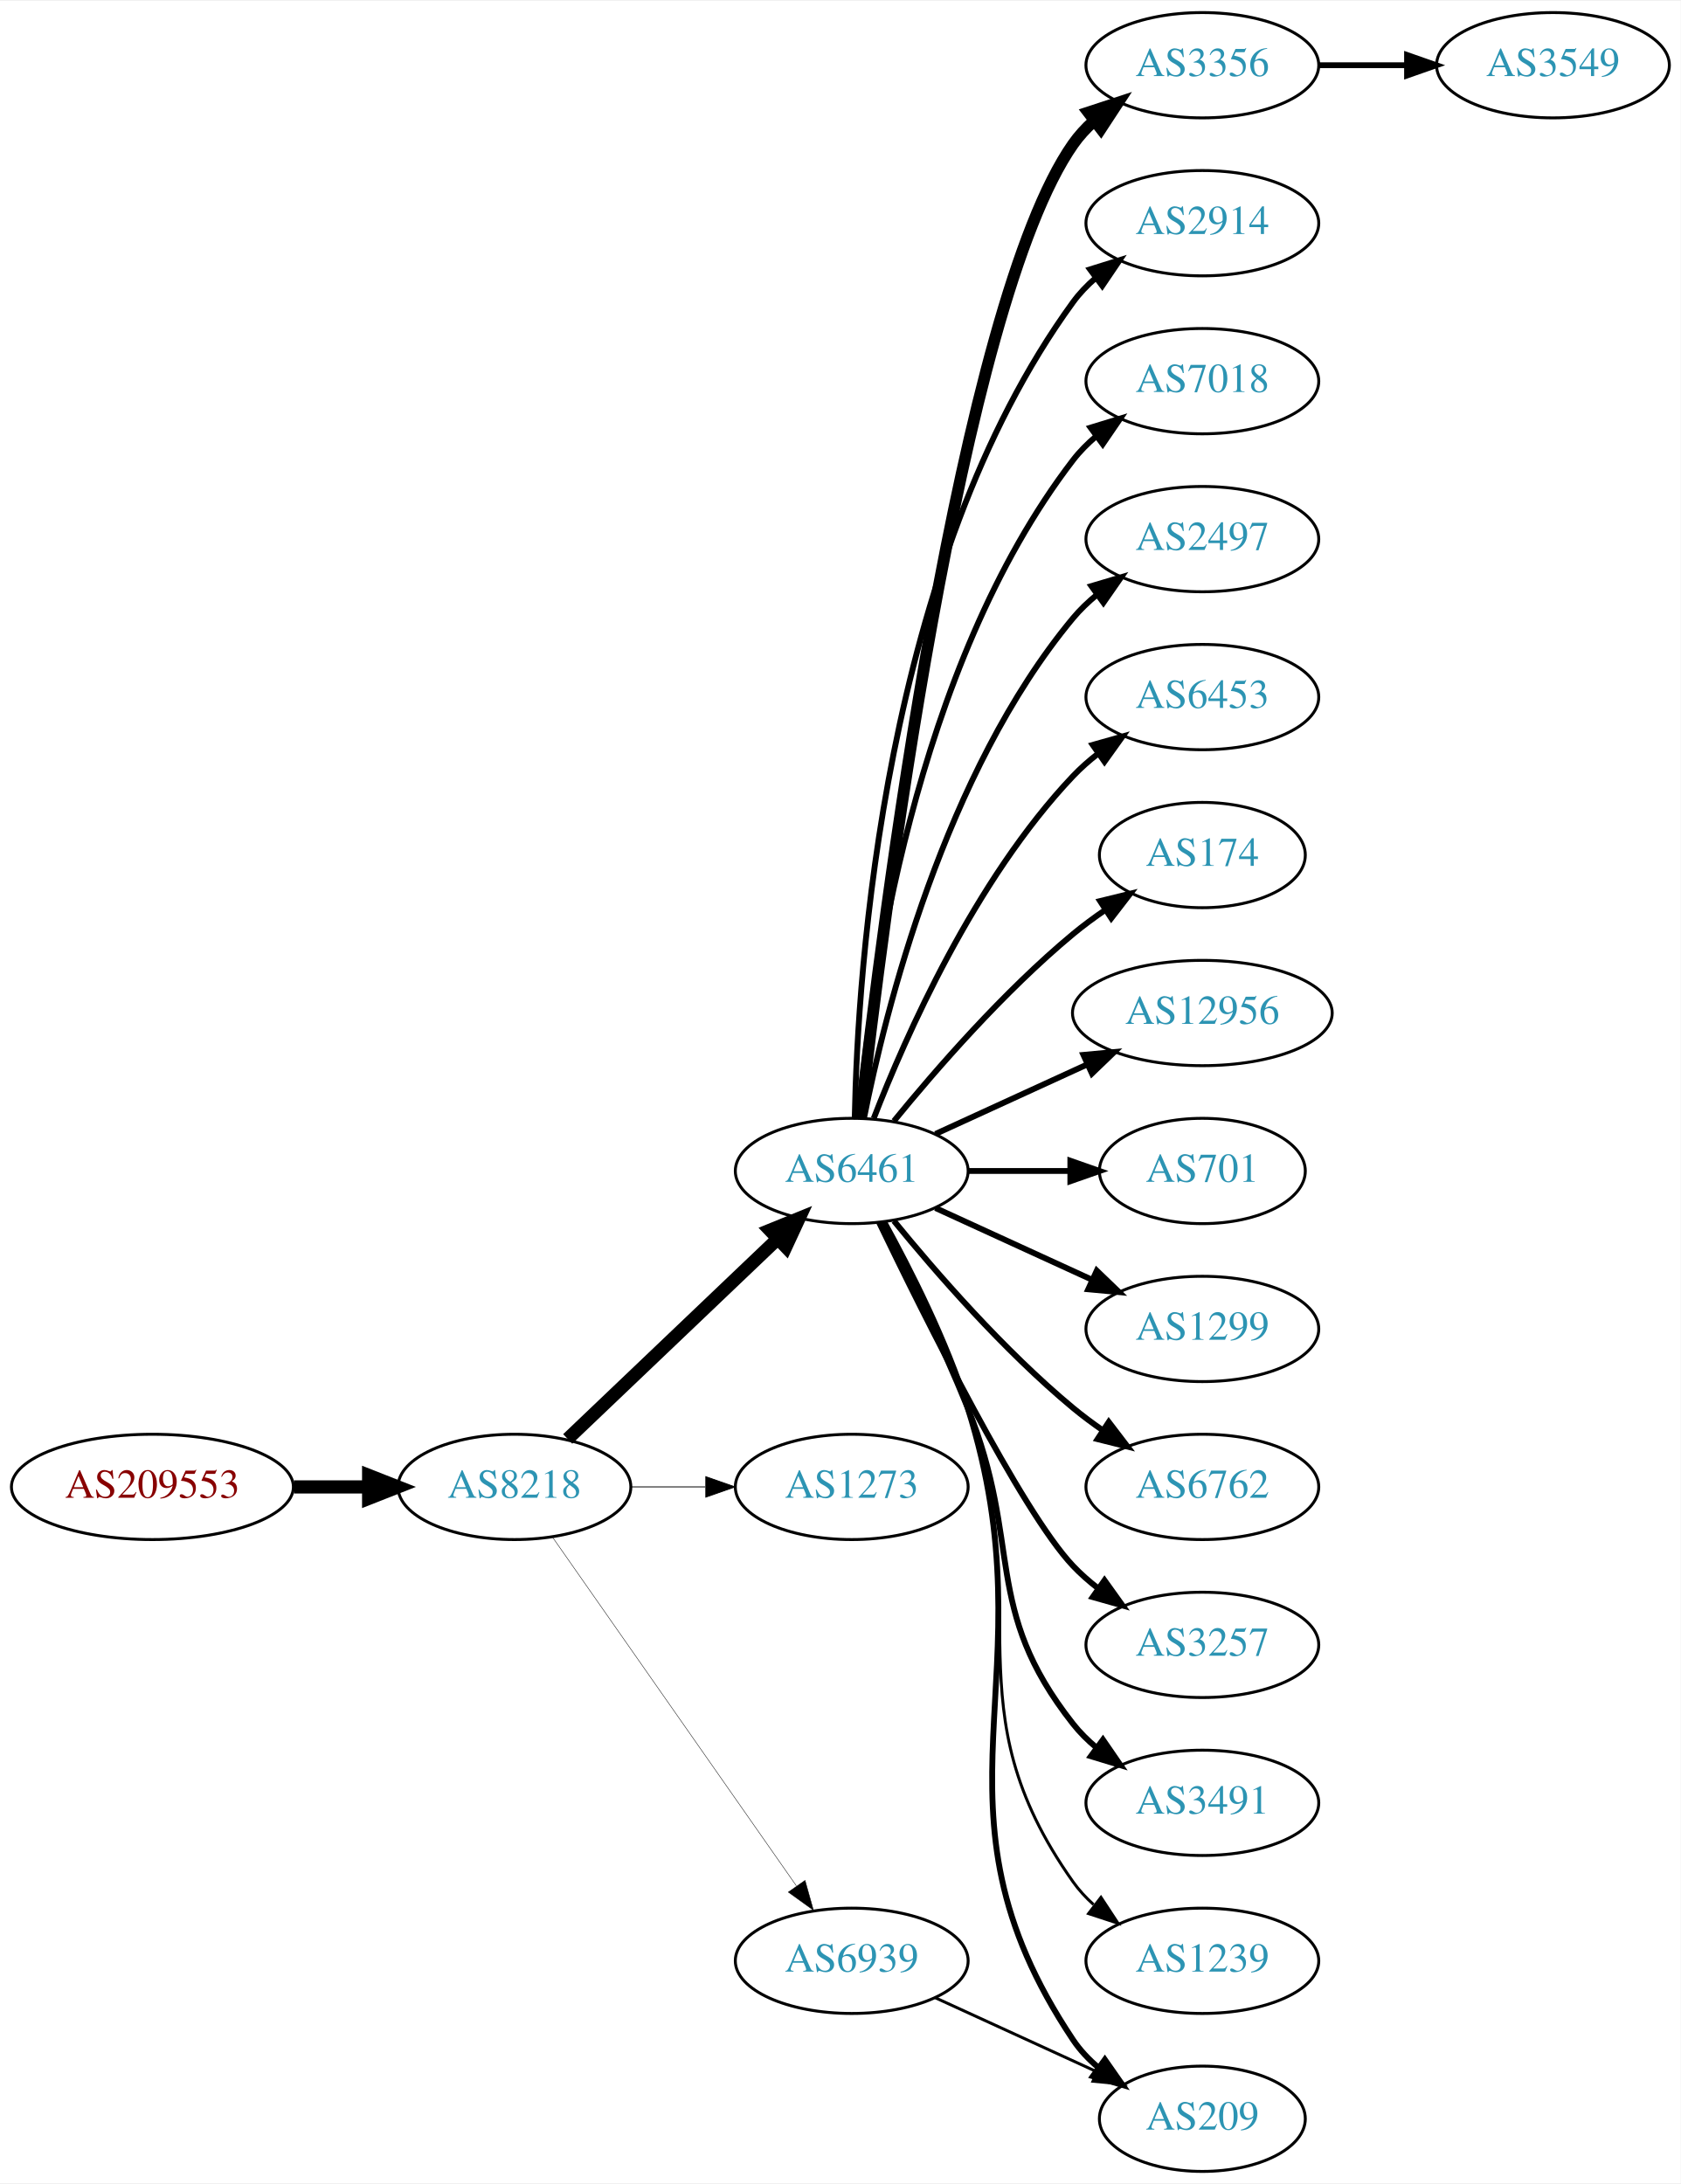
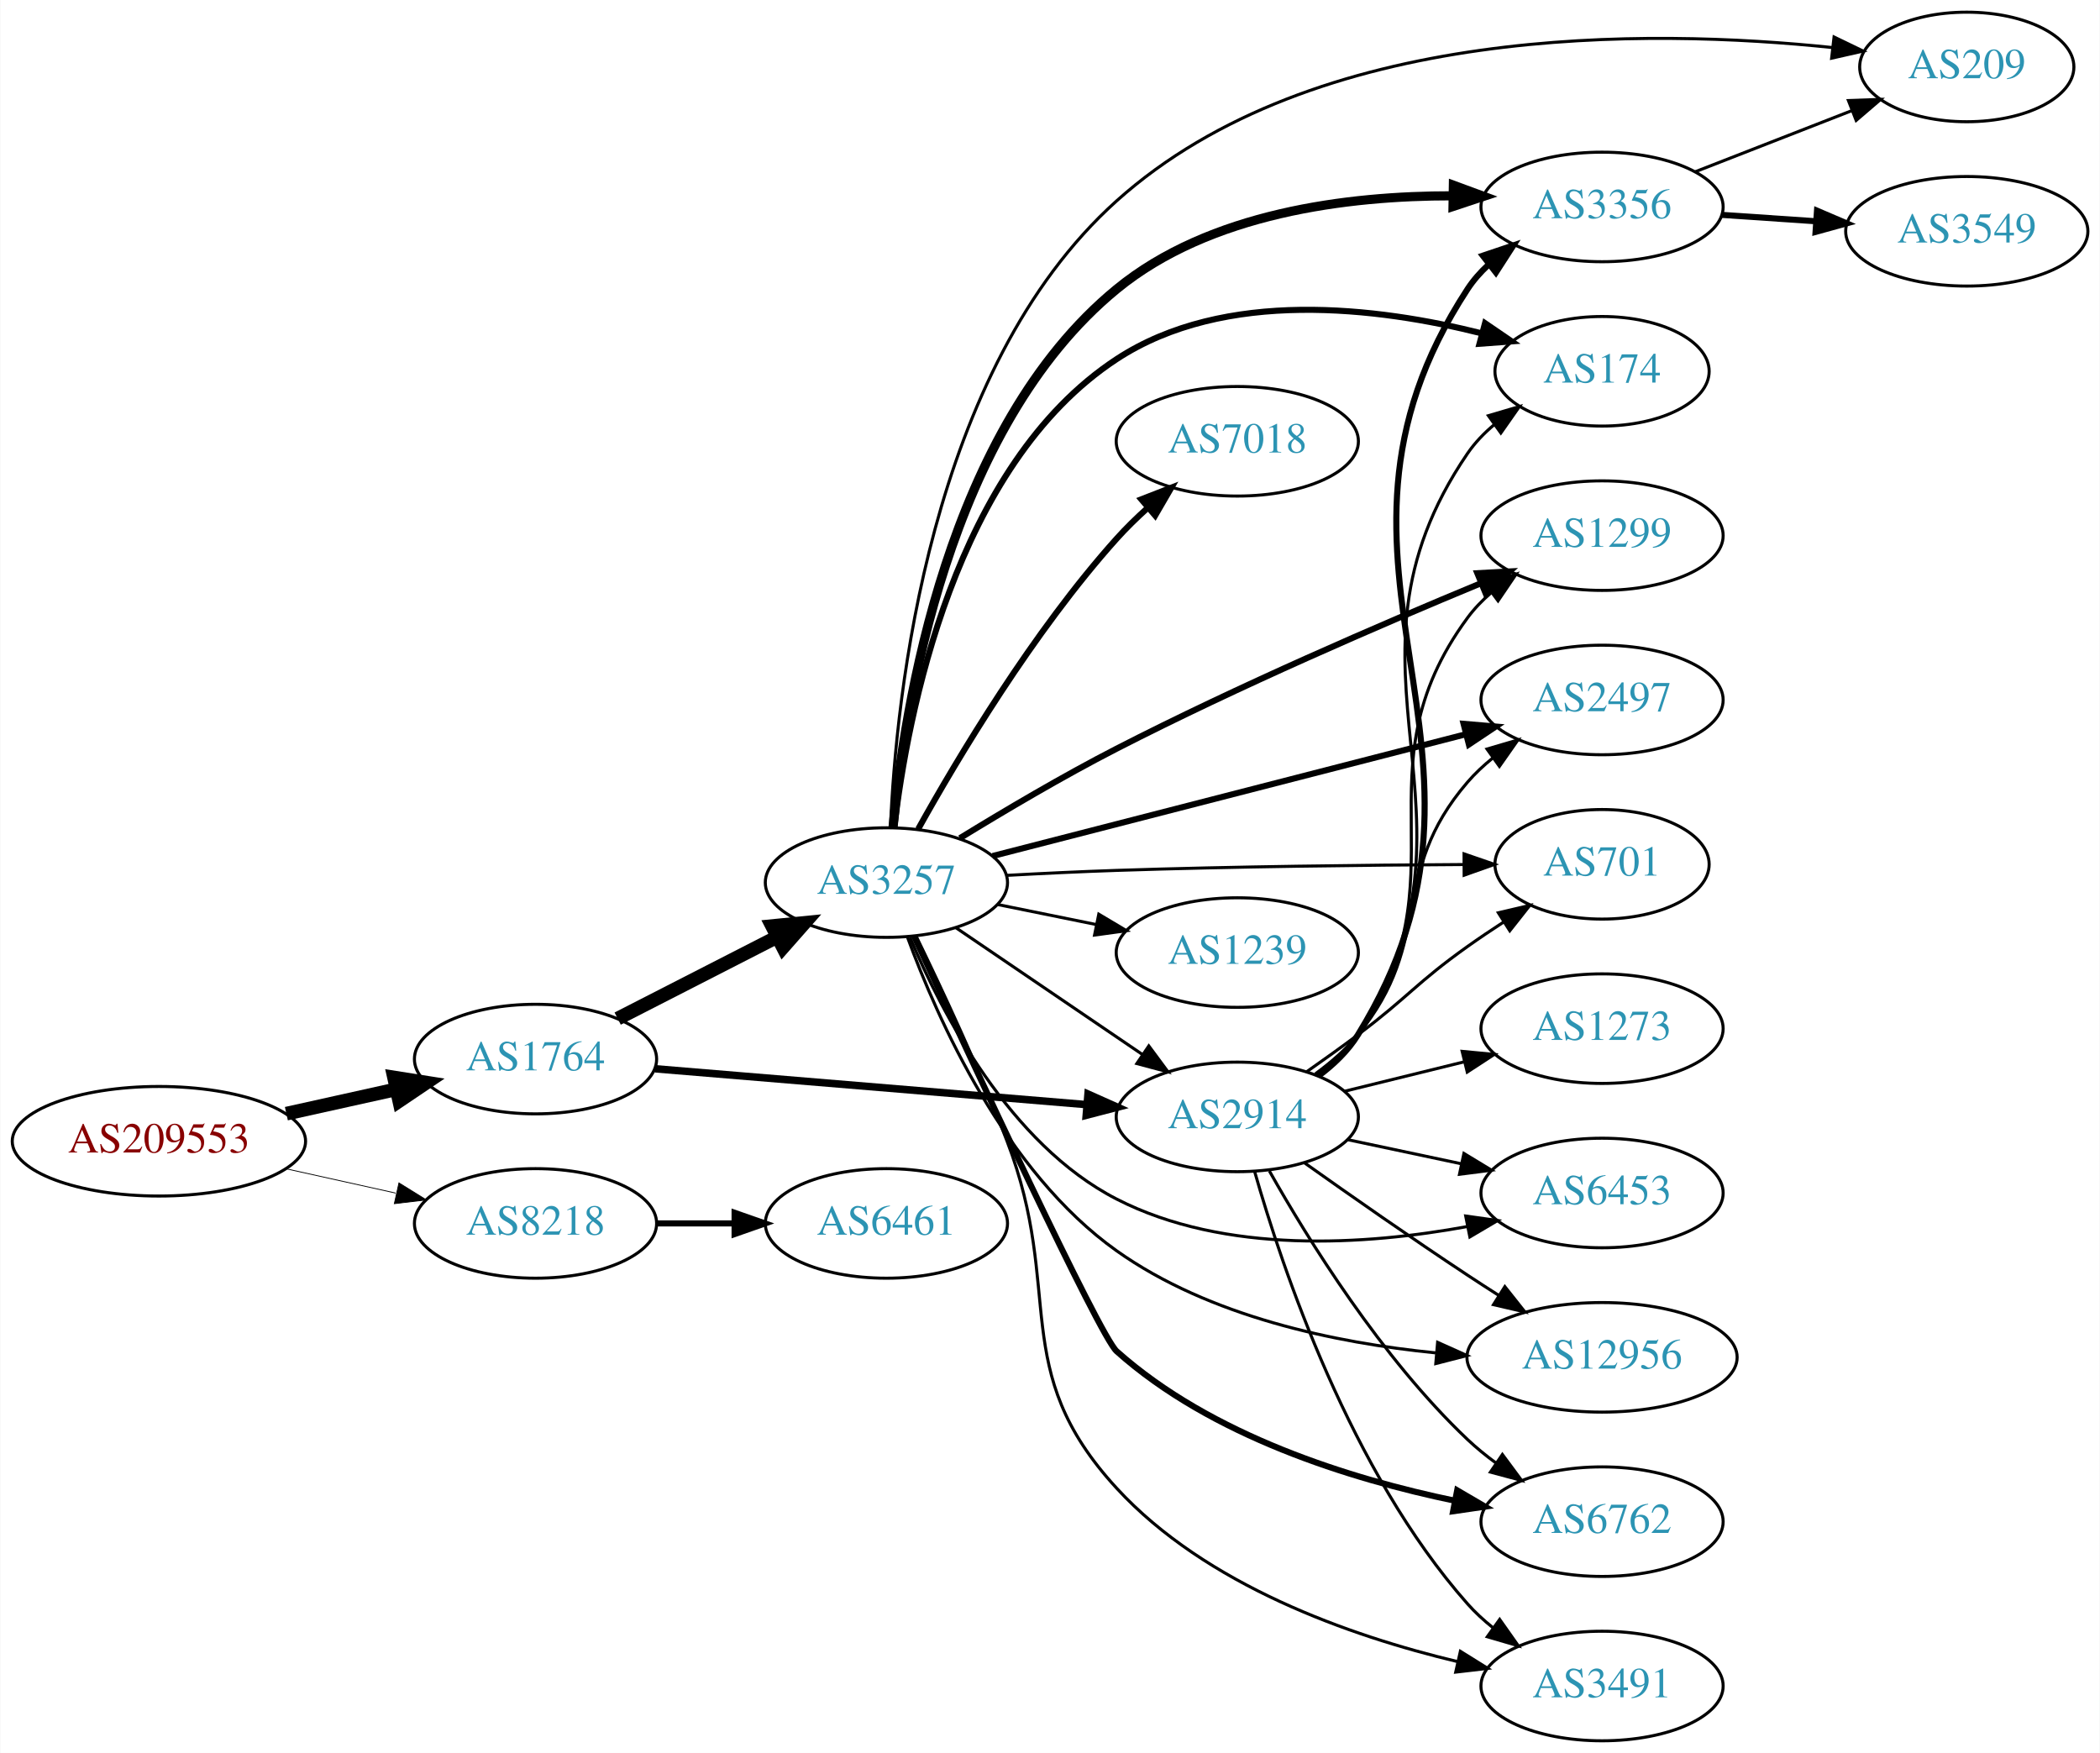
- <svg xmlns="http://www.w3.org/2000/svg" xmlns:xlink="http://www.w3.org/1999/xlink" width="574pt" height="746pt" viewBox="0.00 0.00 574.46 746.00">
-   <g id="graph0" class="graph" transform="scale(1 1) rotate(0) translate(4 742)">
-     <polygon fill="white" stroke="none" points="-4,4 -4,-742 570.463,-742 570.463,4 -4,4" />
+ <svg xmlns="http://www.w3.org/2000/svg" xmlns:xlink="http://www.w3.org/1999/xlink" width="690pt" height="576pt" viewBox="0.00 0.00 689.76 576.00">
+   <g id="graph0" class="graph" transform="scale(1 1) rotate(0) translate(4 572)">
+     <polygon fill="white" stroke="none" points="-4,4 -4,-572 685.755,-572 685.755,4 -4,4" />
    <g id="node1" class="node">
      <g id="a_node1">
        <a xlink:href="/asn/209553" xlink:title="AS209553 ~ JAGGAER Austria GmbH [AT]">
-           <ellipse fill="#ffffff" stroke="black" cx="48.096" cy="-234" rx="48.192" ry="18" />
-           <text text-anchor="middle" x="48.096" y="-230.3" font-family="Times,serif" font-size="14.00" fill="#880000">AS209553</text>
+           <ellipse fill="#ffffff" stroke="black" cx="48.096" cy="-197" rx="48.192" ry="18" />
+           <text text-anchor="middle" x="48.096" y="-193.3" font-family="Times,serif" font-size="14.00" fill="#880000">AS209553</text>
        </a>
      </g>
    </g>
    <g id="node2" class="node">
      <g id="a_node2">
-         <a xlink:href="/asn/8218" xlink:title="AS8218 ~ legacy Neotelecoms [FR]">
-           <ellipse fill="#ffffff" stroke="black" cx="171.838" cy="-234" rx="39.794" ry="18" />
-           <text text-anchor="middle" x="171.838" y="-230.3" font-family="Times,serif" font-size="14.00" fill="#2c94b3">AS8218</text>
+         <a xlink:href="/asn/1764" xlink:title="AS1764 ~ NEXTLAYER-AS [AT]">
+           <ellipse fill="#ffffff" stroke="black" cx="171.838" cy="-224" rx="39.794" ry="18" />
+           <text text-anchor="middle" x="171.838" y="-220.3" font-family="Times,serif" font-size="14.00" fill="#2c94b3">AS1764</text>
        </a>
      </g>
    </g>
    <g id="edge1" class="edge">
-       <path fill="none" stroke="black" stroke-width="4.5" d="M96.513,-234C104.867,-234 113.577,-234 121.969,-234" />
-       <polygon fill="black" stroke="black" stroke-width="4.5" points="122.004,-237.938 132.004,-234 122.004,-230.063 122.004,-237.938" />
+       <path fill="none" stroke="black" stroke-width="4.5" d="M89.973,-206.066C101.513,-208.625 114.132,-211.424 125.896,-214.033" />
+       <polygon fill="black" stroke="black" stroke-width="4.5" points="125.351,-217.945 135.967,-216.266 127.057,-210.257 125.351,-217.945" />
    </g>
    <g id="node3" class="node">
      <g id="a_node3">
-         <a xlink:href="/asn/6461" xlink:title="AS6461 ~ ZAYO-6461 [US]">
-           <ellipse fill="#ffffff" stroke="black" cx="287.131" cy="-342" rx="39.794" ry="18" />
-           <text text-anchor="middle" x="287.131" y="-338.3" font-family="Times,serif" font-size="14.00" fill="#2c94b3">AS6461</text>
+         <a xlink:href="/asn/8218" xlink:title="AS8218 ~ legacy Neotelecoms [FR]">
+           <ellipse fill="#ffffff" stroke="black" cx="171.838" cy="-170" rx="39.794" ry="18" />
+           <text text-anchor="middle" x="171.838" y="-166.3" font-family="Times,serif" font-size="14.00" fill="#2c94b3">AS8218</text>
        </a>
      </g>
    </g>
    <g id="edge2" class="edge">
-       <path fill="none" stroke="black" stroke-width="4.5" d="M190.045,-250.403C209.12,-268.587 240.04,-298.063 261.638,-318.651" />
-       <polygon fill="black" stroke="black" stroke-width="4.5" points="259.178,-321.747 269.133,-325.797 264.612,-316.047 259.178,-321.747" />
+       <path fill="none" stroke="black" stroke-width="0.265" d="M89.973,-187.934C101.513,-185.375 114.132,-182.576 125.896,-179.967" />
+       <polygon fill="black" stroke="black" stroke-width="0.265" points="126.962,-183.316 135.967,-177.734 125.446,-176.482 126.962,-183.316" />
    </g>
    <g id="node4" class="node">
      <g id="a_node4">
-         <a xlink:href="/asn/1273" xlink:title="AS1273 ~ Vodafone Group PLC [EU]">
-           <ellipse fill="#ffffff" stroke="black" cx="287.131" cy="-234" rx="39.794" ry="18" />
-           <text text-anchor="middle" x="287.131" y="-230.3" font-family="Times,serif" font-size="14.00" fill="#2c94b3">AS1273</text>
+         <a xlink:href="/asn/3257" xlink:title="AS3257 ~ GTT [DE]">
+           <ellipse fill="#ffffff" stroke="black" cx="287.131" cy="-282" rx="39.794" ry="18" />
+           <text text-anchor="middle" x="287.131" y="-278.3" font-family="Times,serif" font-size="14.00" fill="#2c94b3">AS3257</text>
        </a>
      </g>
    </g>
    <g id="edge3" class="edge">
-       <path fill="none" stroke="black" stroke-width="0.29" d="M211.51,-234C219.713,-234 228.477,-234 237.009,-234" />
-       <polygon fill="black" stroke="black" stroke-width="0.29" points="237.248,-237.5 247.248,-234 237.248,-230.5 237.248,-237.5" />
+       <path fill="none" stroke="black" stroke-width="4.5" d="M198.83,-237.306C214.374,-245.264 234.324,-255.478 251.229,-264.132" />
+       <polygon fill="black" stroke="black" stroke-width="4.5" points="249.564,-267.703 260.26,-268.756 253.153,-260.694 249.564,-267.703" />
    </g>
    <g id="node5" class="node">
      <g id="a_node5">
-         <a xlink:href="/asn/6939" xlink:title="AS6939 ~ Hurricane Electric LLC [US]">
-           <ellipse fill="#ffffff" stroke="black" cx="287.131" cy="-72" rx="39.794" ry="18" />
-           <text text-anchor="middle" x="287.131" y="-68.3" font-family="Times,serif" font-size="14.00" fill="#2c94b3">AS6939</text>
+         <a xlink:href="/asn/2914" xlink:title="AS2914 ~ NTT America, Inc. [US]">
+           <ellipse fill="#ffffff" stroke="black" cx="402.424" cy="-205" rx="39.794" ry="18" />
+           <text text-anchor="middle" x="402.424" y="-201.3" font-family="Times,serif" font-size="14.00" fill="#2c94b3">AS2914</text>
        </a>
      </g>
    </g>
    <g id="edge4" class="edge">
-       <path fill="none" stroke="black" stroke-width="0.145" d="M184.748,-216.969C204.67,-188.483 244.859,-131.015 268.209,-97.626" />
-       <polygon fill="black" stroke="black" stroke-width="0.145" points="271.176,-99.491 274.039,-89.29 265.44,-95.479 271.176,-99.491" />
+       <path fill="none" stroke="black" stroke-width="2.455" d="M211.098,-220.82C250.08,-217.58 310.657,-212.545 352.968,-209.028" />
+       <polygon fill="black" stroke="black" stroke-width="2.455" points="353.363,-212.507 363.039,-208.191 352.783,-205.531 353.363,-212.507" />
+     </g>
+     <g id="node19" class="node">
+       <g id="a_node19">
+         <a xlink:href="/asn/6461" xlink:title="AS6461 ~ ZAYO-6461 [US]">
+           <ellipse fill="#ffffff" stroke="black" cx="287.131" cy="-170" rx="39.794" ry="18" />
+           <text text-anchor="middle" x="287.131" y="-166.3" font-family="Times,serif" font-size="14.00" fill="#2c94b3">AS6461</text>
+         </a>
+       </g>
+     </g>
+     <g id="edge20" class="edge">
+       <path fill="none" stroke="black" stroke-width="2" d="M211.51,-170C219.713,-170 228.477,-170 237.009,-170" />
+       <polygon fill="black" stroke="black" stroke-width="2" points="237.248,-173.5 247.248,-170 237.248,-166.5 237.248,-173.5" />
+     </g>
+     <g id="edge8" class="edge">
+       <path fill="none" stroke="black" d="M309.975,-267.154C327.372,-255.33 351.92,-238.646 371.202,-225.54" />
+       <polygon fill="black" stroke="black" points="373.344,-228.317 379.647,-219.801 369.409,-222.527 373.344,-228.317" />
    </g>
    <g id="node6" class="node">
      <g id="a_node6">
-         <a xlink:href="/asn/3356" xlink:title="AS3356 ~ Level 3 Parent, LLC [US]">
-           <ellipse fill="#ffffff" stroke="black" cx="406.973" cy="-720" rx="39.794" ry="18" />
-           <text text-anchor="middle" x="406.973" y="-716.3" font-family="Times,serif" font-size="14.00" fill="#2c94b3">AS3356</text>
+         <a xlink:href="/asn/7018" xlink:title="AS7018 ~ AT&amp;T Services, Inc. [US]">
+           <ellipse fill="#ffffff" stroke="black" cx="402.424" cy="-427" rx="39.794" ry="18" />
+           <text text-anchor="middle" x="402.424" y="-423.3" font-family="Times,serif" font-size="14.00" fill="#2c94b3">AS7018</text>
        </a>
      </g>
    </g>
    <g id="edge5" class="edge">
-       <path fill="none" stroke="black" stroke-width="4" d="M290.101,-360.101C297.329,-423.928 324.007,-637.628 362.777,-693 364.756,-695.825 367.134,-698.416 369.744,-700.779" />
-       <polygon fill="black" stroke="black" stroke-width="4" points="368.037,-703.881 378.102,-707.188 372.296,-698.326 368.037,-703.881" />
+       <path fill="none" stroke="black" stroke-width="2" d="M297.566,-299.583C310.502,-322.818 335.293,-364.38 362.777,-395 365.872,-398.448 369.349,-401.844 372.916,-405.062" />
+       <polygon fill="black" stroke="black" stroke-width="2" points="370.881,-407.927 380.755,-411.771 375.433,-402.609 370.881,-407.927" />
    </g>
    <g id="node7" class="node">
      <g id="a_node7">
-         <a xlink:href="/asn/2914" xlink:title="AS2914 ~ NTT America, Inc. [US]">
-           <ellipse fill="#ffffff" stroke="black" cx="406.973" cy="-666" rx="39.794" ry="18" />
-           <text text-anchor="middle" x="406.973" y="-662.3" font-family="Times,serif" font-size="14.00" fill="#2c94b3">AS2914</text>
+         <a xlink:href="/asn/3356" xlink:title="AS3356 ~ Level 3 Parent, LLC [US]">
+           <ellipse fill="#ffffff" stroke="black" cx="522.266" cy="-504" rx="39.794" ry="18" />
+           <text text-anchor="middle" x="522.266" y="-500.3" font-family="Times,serif" font-size="14.00" fill="#2c94b3">AS3356</text>
        </a>
      </g>
    </g>
    <g id="edge6" class="edge">
-       <path fill="none" stroke="black" stroke-width="2" d="M288.163,-360.337C289.136,-410.079 297.855,-549.806 362.777,-639 364.989,-642.039 367.657,-644.813 370.569,-647.326" />
-       <polygon fill="black" stroke="black" stroke-width="2" points="368.587,-650.214 378.7,-653.373 372.764,-644.597 368.587,-650.214" />
+       <path fill="none" stroke="black" stroke-width="3" d="M289.317,-300.187C292.906,-339.26 307.143,-431.366 362.777,-477 393.385,-502.106 438.724,-507.681 473.077,-507.66" />
+       <polygon fill="black" stroke="black" stroke-width="3" points="473.417,-511.155 483.357,-507.489 473.3,-504.156 473.417,-511.155" />
    </g>
    <g id="node8" class="node">
      <g id="a_node8">
-         <a xlink:href="/asn/7018" xlink:title="AS7018 ~ AT&amp;T Services, Inc. [US]">
-           <ellipse fill="#ffffff" stroke="black" cx="406.973" cy="-612" rx="39.794" ry="18" />
-           <text text-anchor="middle" x="406.973" y="-608.3" font-family="Times,serif" font-size="14.00" fill="#2c94b3">AS7018</text>
+         <a xlink:href="/asn/174" xlink:title="AS174 ~ Cogent Communications [US]">
+           <ellipse fill="#ffffff" stroke="black" cx="522.266" cy="-450" rx="35.194" ry="18" />
+           <text text-anchor="middle" x="522.266" y="-446.3" font-family="Times,serif" font-size="14.00" fill="#2c94b3">AS174</text>
        </a>
      </g>
    </g>
    <g id="edge7" class="edge">
-       <path fill="none" stroke="black" stroke-width="2" d="M289.415,-360.117C293.313,-403.332 308.33,-514.131 362.777,-585 365.067,-587.981 367.787,-590.716 370.732,-593.205" />
-       <polygon fill="black" stroke="black" stroke-width="2" points="368.778,-596.113 378.908,-599.218 372.926,-590.473 368.778,-596.113" />
+       <path fill="none" stroke="black" stroke-width="2" d="M289.719,-300.148C294.016,-336.77 309.433,-418.999 362.777,-454 398.28,-477.294 448.549,-471.06 482.895,-462.428" />
+       <polygon fill="black" stroke="black" stroke-width="2" points="483.822,-465.803 492.571,-459.827 482.005,-459.043 483.822,-465.803" />
    </g>
    <g id="node9" class="node">
      <g id="a_node9">
-         <a xlink:href="/asn/2497" xlink:title="AS2497 ~ Internet Initiative Japan Inc. [JP]">
-           <ellipse fill="#ffffff" stroke="black" cx="406.973" cy="-558" rx="39.794" ry="18" />
-           <text text-anchor="middle" x="406.973" y="-554.3" font-family="Times,serif" font-size="14.00" fill="#2c94b3">AS2497</text>
-         </a>
-       </g>
-     </g>
-     <g id="edge8" class="edge">
-       <path fill="none" stroke="black" stroke-width="2" d="M291.33,-360.073C298.493,-396.141 318.767,-478.125 362.777,-531 365.182,-533.889 367.979,-536.563 370.971,-539.013" />
-       <polygon fill="black" stroke="black" stroke-width="2" points="369.059,-541.95 379.214,-544.973 373.161,-536.277 369.059,-541.95" />
+         <a xlink:href="/asn/1299" xlink:title="AS1299 ~ Telia Carrier [EU]">
+           <ellipse fill="#ffffff" stroke="black" cx="522.266" cy="-396" rx="39.794" ry="18" />
+           <text text-anchor="middle" x="522.266" y="-392.3" font-family="Times,serif" font-size="14.00" fill="#2c94b3">AS1299</text>
+         </a>
+       </g>
+     </g>
+     <g id="edge9" class="edge">
+       <path fill="none" stroke="black" stroke-width="2" d="M311.271,-296.586C325.818,-305.517 345.112,-316.932 362.777,-326 402.67,-346.479 449.847,-366.845 482.296,-380.284" />
+       <polygon fill="black" stroke="black" stroke-width="2" points="481.29,-383.655 491.869,-384.225 483.955,-377.182 481.29,-383.655" />
    </g>
    <g id="node10" class="node">
      <g id="a_node10">
-         <a xlink:href="/asn/6453" xlink:title="AS6453 ~ TATA COMMUNICATIONS (AMERICA) INC [US]">
-           <ellipse fill="#ffffff" stroke="black" cx="406.973" cy="-504" rx="39.794" ry="18" />
-           <text text-anchor="middle" x="406.973" y="-500.3" font-family="Times,serif" font-size="14.00" fill="#2c94b3">AS6453</text>
-         </a>
-       </g>
-     </g>
-     <g id="edge9" class="edge">
-       <path fill="none" stroke="black" stroke-width="2" d="M294.654,-359.994C305.404,-387.728 329.062,-441.429 362.777,-477 365.363,-479.728 368.281,-482.294 371.349,-484.677" />
-       <polygon fill="black" stroke="black" stroke-width="2" points="369.503,-487.658 379.697,-490.543 373.527,-481.93 369.503,-487.658" />
+         <a xlink:href="/asn/2497" xlink:title="AS2497 ~ Internet Initiative Japan Inc. [JP]">
+           <ellipse fill="#ffffff" stroke="black" cx="522.266" cy="-342" rx="39.794" ry="18" />
+           <text text-anchor="middle" x="522.266" y="-338.3" font-family="Times,serif" font-size="14.00" fill="#2c94b3">AS2497</text>
+         </a>
+       </g>
+     </g>
+     <g id="edge10" class="edge">
+       <path fill="none" stroke="black" stroke-width="2" d="M322.031,-290.725C363.124,-301.3 432.456,-319.144 477.536,-330.746" />
+       <polygon fill="black" stroke="black" stroke-width="2" points="476.769,-334.162 487.326,-333.265 478.514,-327.383 476.769,-334.162" />
    </g>
    <g id="node11" class="node">
      <g id="a_node11">
-         <a xlink:href="/asn/174" xlink:title="AS174 ~ Cogent Communications [US]">
-           <ellipse fill="#ffffff" stroke="black" cx="406.973" cy="-450" rx="35.194" ry="18" />
-           <text text-anchor="middle" x="406.973" y="-446.3" font-family="Times,serif" font-size="14.00" fill="#2c94b3">AS174</text>
-         </a>
-       </g>
-     </g>
-     <g id="edge10" class="edge">
-       <path fill="none" stroke="black" stroke-width="2" d="M301.55,-359.065C315.665,-376.375 339.079,-403.345 362.777,-423 366.241,-425.872 370.033,-428.669 373.888,-431.308" />
-       <polygon fill="black" stroke="black" stroke-width="2" points="372.03,-434.275 382.32,-436.797 375.849,-428.408 372.03,-434.275" />
+         <a xlink:href="/asn/701" xlink:title="AS701 ~ UUNET [US]">
+           <ellipse fill="#ffffff" stroke="black" cx="522.266" cy="-288" rx="35.194" ry="18" />
+           <text text-anchor="middle" x="522.266" y="-284.3" font-family="Times,serif" font-size="14.00" fill="#2c94b3">AS701</text>
+         </a>
+       </g>
+     </g>
+     <g id="edge11" class="edge">
+       <path fill="none" stroke="black" d="M326.476,-284.356C338.13,-284.991 350.974,-285.609 362.777,-286 401.2,-287.271 444.888,-287.751 476.65,-287.924" />
+       <polygon fill="black" stroke="black" points="476.924,-291.425 486.94,-287.972 476.956,-284.425 476.924,-291.425" />
    </g>
    <g id="node12" class="node">
      <g id="a_node12">
-         <a xlink:href="/asn/12956" xlink:title="AS12956 ~ TELXIUS [ES]">
-           <ellipse fill="#ffffff" stroke="black" cx="406.973" cy="-396" rx="44.393" ry="18" />
-           <text text-anchor="middle" x="406.973" y="-392.3" font-family="Times,serif" font-size="14.00" fill="#2c94b3">AS12956</text>
-         </a>
-       </g>
-     </g>
-     <g id="edge11" class="edge">
-       <path fill="none" stroke="black" stroke-width="2" d="M315.76,-354.661C331.258,-361.762 350.824,-370.728 367.771,-378.494" />
-       <polygon fill="black" stroke="black" stroke-width="2" points="366.324,-381.681 376.873,-382.665 369.24,-375.317 366.324,-381.681" />
+         <a xlink:href="/asn/6762" xlink:title="AS6762 ~ TELECOM ITALIA SPARKLE S.p.A. [IT]">
+           <ellipse fill="#ffffff" stroke="black" cx="522.266" cy="-72" rx="39.794" ry="18" />
+           <text text-anchor="middle" x="522.266" y="-68.3" font-family="Times,serif" font-size="14.00" fill="#2c94b3">AS6762</text>
+         </a>
+       </g>
+     </g>
+     <g id="edge12" class="edge">
+       <path fill="none" stroke="black" stroke-width="2" d="M296.216,-264.418C314.369,-225.074 357.212,-132.976 362.777,-128 393.864,-100.205 439.627,-85.992 473.996,-78.858" />
+       <polygon fill="black" stroke="black" stroke-width="2" points="474.669,-82.293 483.816,-76.946 473.331,-75.422 474.669,-82.293" />
    </g>
    <g id="node13" class="node">
      <g id="a_node13">
-         <a xlink:href="/asn/701" xlink:title="AS701 ~ UUNET [US]">
-           <ellipse fill="#ffffff" stroke="black" cx="406.973" cy="-342" rx="35.194" ry="18" />
-           <text text-anchor="middle" x="406.973" y="-338.3" font-family="Times,serif" font-size="14.00" fill="#2c94b3">AS701</text>
-         </a>
-       </g>
-     </g>
-     <g id="edge12" class="edge">
-       <path fill="none" stroke="black" stroke-width="2" d="M327.044,-342C338.13,-342 350.29,-342 361.672,-342" />
-       <polygon fill="black" stroke="black" stroke-width="2" points="361.854,-345.5 371.854,-342 361.854,-338.5 361.854,-345.5" />
+         <a xlink:href="/asn/3491" xlink:title="AS3491 ~ PCCW Global, Inc. [US]">
+           <ellipse fill="#ffffff" stroke="black" cx="522.266" cy="-18" rx="39.794" ry="18" />
+           <text text-anchor="middle" x="522.266" y="-14.3" font-family="Times,serif" font-size="14.00" fill="#2c94b3">AS3491</text>
+         </a>
+       </g>
+     </g>
+     <g id="edge13" class="edge">
+       <path fill="none" stroke="black" d="M296.91,-264.357C305.192,-247.348 317.662,-220.762 326.777,-197 345.808,-147.392 326.804,-122.103 362.777,-83 392.099,-51.127 439.347,-34.483 474.638,-26.055" />
+       <polygon fill="black" stroke="black" points="475.721,-29.399 484.711,-23.793 474.187,-22.569 475.721,-29.399" />
    </g>
    <g id="node14" class="node">
      <g id="a_node14">
-         <a xlink:href="/asn/209" xlink:title="AS209 ~ CenturyLink Communications, LLC [US]">
-           <ellipse fill="#ffffff" stroke="black" cx="406.973" cy="-18" rx="35.194" ry="18" />
-           <text text-anchor="middle" x="406.973" y="-14.3" font-family="Times,serif" font-size="14.00" fill="#2c94b3">AS209</text>
-         </a>
-       </g>
-     </g>
-     <g id="edge13" class="edge">
-       <path fill="none" stroke="black" stroke-width="2" d="M298.214,-324.57C307.047,-308.55 319.568,-283.886 326.777,-261 356.018,-168.172 308.739,-125.944 362.777,-45 365.153,-41.442 368.173,-38.264 371.509,-35.451" />
-       <polygon fill="black" stroke="black" stroke-width="2" points="373.647,-38.224 379.713,-29.538 369.554,-32.545 373.647,-38.224" />
+         <a xlink:href="/asn/1239" xlink:title="AS1239 ~ Sprint [US]">
+           <ellipse fill="#ffffff" stroke="black" cx="402.424" cy="-259" rx="39.794" ry="18" />
+           <text text-anchor="middle" x="402.424" y="-255.3" font-family="Times,serif" font-size="14.00" fill="#2c94b3">AS1239</text>
+         </a>
+       </g>
+     </g>
+     <g id="edge14" class="edge">
+       <path fill="none" stroke="black" d="M323.667,-274.786C333.895,-272.709 345.196,-270.415 355.939,-268.234" />
+       <polygon fill="black" stroke="black" points="356.91,-271.608 366.014,-266.189 355.518,-264.748 356.91,-271.608" />
    </g>
    <g id="node15" class="node">
      <g id="a_node15">
-         <a xlink:href="/asn/1299" xlink:title="AS1299 ~ Telia Carrier [EU]">
-           <ellipse fill="#ffffff" stroke="black" cx="406.973" cy="-288" rx="39.794" ry="18" />
-           <text text-anchor="middle" x="406.973" y="-284.3" font-family="Times,serif" font-size="14.00" fill="#2c94b3">AS1299</text>
-         </a>
-       </g>
-     </g>
-     <g id="edge14" class="edge">
-       <path fill="none" stroke="black" stroke-width="2" d="M315.76,-329.339C331.717,-322.027 351.987,-312.739 369.27,-304.819" />
-       <polygon fill="black" stroke="black" stroke-width="2" points="370.885,-307.929 378.518,-300.581 367.969,-301.565 370.885,-307.929" />
+         <a xlink:href="/asn/209" xlink:title="AS209 ~ CenturyLink Communications, LLC [US]">
+           <ellipse fill="#ffffff" stroke="black" cx="642.109" cy="-550" rx="35.194" ry="18" />
+           <text text-anchor="middle" x="642.109" y="-546.3" font-family="Times,serif" font-size="14.00" fill="#2c94b3">AS209</text>
+         </a>
+       </g>
+     </g>
+     <g id="edge15" class="edge">
+       <path fill="none" stroke="black" d="M288.454,-299.997C290.248,-342.671 300.996,-450.563 362.777,-506 427.832,-564.374 537.65,-562.7 598.064,-556.362" />
+       <polygon fill="black" stroke="black" points="598.496,-559.835 608.035,-555.225 597.703,-552.88 598.496,-559.835" />
    </g>
    <g id="node16" class="node">
      <g id="a_node16">
-         <a xlink:href="/asn/6762" xlink:title="AS6762 ~ TELECOM ITALIA SPARKLE S.p.A. [IT]">
-           <ellipse fill="#ffffff" stroke="black" cx="406.973" cy="-234" rx="39.794" ry="18" />
-           <text text-anchor="middle" x="406.973" y="-230.3" font-family="Times,serif" font-size="14.00" fill="#2c94b3">AS6762</text>
-         </a>
-       </g>
-     </g>
-     <g id="edge15" class="edge">
-       <path fill="none" stroke="black" stroke-width="2" d="M301.55,-324.935C315.665,-307.625 339.079,-280.655 362.777,-261 365.994,-258.332 369.494,-255.73 373.065,-253.259" />
-       <polygon fill="black" stroke="black" stroke-width="2" points="374.988,-256.183 381.421,-247.764 371.143,-250.334 374.988,-256.183" />
+         <a xlink:href="/asn/6453" xlink:title="AS6453 ~ TATA COMMUNICATIONS (AMERICA) INC [US]">
+           <ellipse fill="#ffffff" stroke="black" cx="522.266" cy="-180" rx="39.794" ry="18" />
+           <text text-anchor="middle" x="522.266" y="-176.3" font-family="Times,serif" font-size="14.00" fill="#2c94b3">AS6453</text>
+         </a>
+       </g>
+     </g>
+     <g id="edge16" class="edge">
+       <path fill="none" stroke="black" d="M294.895,-263.949C305.241,-239.286 327.581,-196.062 362.777,-178 398.388,-159.726 444.696,-162.863 478.05,-168.981" />
+       <polygon fill="black" stroke="black" points="477.468,-172.433 487.959,-170.954 478.836,-165.568 477.468,-172.433" />
    </g>
    <g id="node17" class="node">
      <g id="a_node17">
-         <a xlink:href="/asn/3257" xlink:title="AS3257 ~ GTT [DE]">
-           <ellipse fill="#ffffff" stroke="black" cx="406.973" cy="-180" rx="39.794" ry="18" />
-           <text text-anchor="middle" x="406.973" y="-176.3" font-family="Times,serif" font-size="14.00" fill="#2c94b3">AS3257</text>
-         </a>
-       </g>
-     </g>
-     <g id="edge16" class="edge">
-       <path fill="none" stroke="black" stroke-width="2" d="M296.478,-324.405C311.945,-292.268 345.09,-225.66 362.777,-207 365.363,-204.272 368.281,-201.706 371.349,-199.323" />
-       <polygon fill="black" stroke="black" stroke-width="2" points="373.527,-202.07 379.697,-193.457 369.503,-196.342 373.527,-202.07" />
+         <a xlink:href="/asn/12956" xlink:title="AS12956 ~ TELXIUS [ES]">
+           <ellipse fill="#ffffff" stroke="black" cx="522.266" cy="-126" rx="44.393" ry="18" />
+           <text text-anchor="middle" x="522.266" y="-122.3" font-family="Times,serif" font-size="14.00" fill="#2c94b3">AS12956</text>
+         </a>
+       </g>
+     </g>
+     <g id="edge17" class="edge">
+       <path fill="none" stroke="black" d="M294.057,-264.036C303.877,-237.198 326.156,-187.017 362.777,-161 393.248,-139.353 434.692,-130.742 467.558,-127.469" />
+       <polygon fill="black" stroke="black" points="468.237,-130.924 477.902,-126.585 467.64,-123.95 468.237,-130.924" />
+     </g>
+     <g id="edge30" class="edge">
+       <path fill="none" stroke="black" stroke-width="2" d="M429.025,-218.425C434.066,-222.179 438.801,-226.708 442.07,-232 499.919,-325.629 417.846,-384.882 478.07,-477 479.958,-479.887 482.273,-482.521 484.841,-484.912" />
+       <polygon fill="black" stroke="black" stroke-width="2" points="483.091,-487.985 493.132,-491.366 487.391,-482.462 483.091,-487.985" />
+     </g>
+     <g id="edge29" class="edge">
+       <path fill="none" stroke="black" d="M428.868,-218.525C433.917,-222.273 438.695,-226.775 442.07,-232 488.95,-304.556 429.35,-351.667 478.07,-423 480.483,-426.533 483.527,-429.695 486.876,-432.499" />
+       <polygon fill="black" stroke="black" points="484.931,-435.411 495.095,-438.403 489.015,-429.726 484.931,-435.411" />
+     </g>
+     <g id="edge21" class="edge">
+       <path fill="none" stroke="black" d="M428.597,-218.707C433.661,-222.445 438.512,-226.898 442.07,-232 478.083,-283.639 440.749,-318.299 478.07,-369 480.299,-372.027 482.977,-374.793 485.896,-377.301" />
+       <polygon fill="black" stroke="black" points="483.92,-380.193 494.036,-383.341 488.091,-374.572 483.92,-380.193" />
+     </g>
+     <g id="edge26" class="edge">
+       <path fill="none" stroke="black" d="M428.037,-219.13C433.129,-222.847 438.134,-227.183 442.07,-232 467.513,-263.136 451.839,-284.525 478.07,-315 480.522,-317.849 483.351,-320.496 486.363,-322.929" />
+       <polygon fill="black" stroke="black" points="484.469,-325.878 494.634,-328.866 488.55,-320.191 484.469,-325.878" />
+     </g>
+     <g id="edge25" class="edge">
+       <path fill="none" stroke="black" d="M425.276,-219.88C430.809,-223.752 436.703,-227.971 442.07,-232 458.501,-244.335 461.329,-249.089 478.07,-261 481.82,-263.668 485.829,-266.366 489.839,-268.973" />
+       <polygon fill="black" stroke="black" points="488.197,-272.076 498.514,-274.485 491.951,-266.168 488.197,-272.076" />
+     </g>
+     <g id="edge27" class="edge">
+       <path fill="none" stroke="black" d="M412.958,-187.239C425.643,-164.765 449.791,-125.768 478.07,-99 480.951,-96.274 484.147,-93.674 487.461,-91.24" />
+       <polygon fill="black" stroke="black" points="489.523,-94.071 495.826,-85.555 485.588,-88.281 489.523,-94.071" />
+     </g>
+     <g id="edge24" class="edge">
+       <path fill="none" stroke="black" d="M408.126,-187.026C417.171,-155.272 439.58,-88.503 478.07,-45 480.561,-42.185 483.415,-39.561 486.444,-37.141" />
+       <polygon fill="black" stroke="black" points="488.629,-39.881 494.737,-31.224 484.563,-34.183 488.629,-39.881" />
+     </g>
+     <g id="edge23" class="edge">
+       <path fill="none" stroke="black" d="M438.781,-197.499C450.433,-195.027 463.557,-192.243 475.852,-189.634" />
+       <polygon fill="black" stroke="black" points="476.879,-192.995 485.935,-187.496 475.426,-186.147 476.879,-192.995" />
+     </g>
+     <g id="edge22" class="edge">
+       <path fill="none" stroke="black" d="M424.467,-189.923C439.317,-179.387 459.75,-165.096 478.07,-153 481.38,-150.815 484.856,-148.567 488.337,-146.345" />
+       <polygon fill="black" stroke="black" points="490.329,-149.226 496.914,-140.926 486.591,-143.308 490.329,-149.226" />
+     </g>
+     <g id="node20" class="node">
+       <g id="a_node20">
+         <a xlink:href="/asn/1273" xlink:title="AS1273 ~ Vodafone Group PLC [EU]">
+           <ellipse fill="#ffffff" stroke="black" cx="522.266" cy="-234" rx="39.794" ry="18" />
+           <text text-anchor="middle" x="522.266" y="-230.3" font-family="Times,serif" font-size="14.00" fill="#2c94b3">AS1273</text>
+         </a>
+       </g>
+     </g>
+     <g id="edge28" class="edge">
+       <path fill="none" stroke="black" d="M437.509,-213.388C449.859,-216.427 463.991,-219.905 477.086,-223.127" />
+       <polygon fill="black" stroke="black" points="476.303,-226.539 486.85,-225.53 477.976,-219.742 476.303,-226.539" />
+     </g>
+     <g id="edge19" class="edge">
+       <path fill="none" stroke="black" d="M553.003,-515.608C568.62,-521.704 587.897,-529.229 604.434,-535.684" />
+       <polygon fill="black" stroke="black" points="603.217,-538.966 613.805,-539.342 605.762,-532.445 603.217,-538.966" />
    </g>
    <g id="node18" class="node">
      <g id="a_node18">
-         <a xlink:href="/asn/3491" xlink:title="AS3491 ~ PCCW Global, Inc. [US]">
-           <ellipse fill="#ffffff" stroke="black" cx="406.973" cy="-126" rx="39.794" ry="18" />
-           <text text-anchor="middle" x="406.973" y="-122.3" font-family="Times,serif" font-size="14.00" fill="#2c94b3">AS3491</text>
-         </a>
-       </g>
-     </g>
-     <g id="edge17" class="edge">
-       <path fill="none" stroke="black" stroke-width="2" d="M297.212,-324.583C305.48,-308.366 317.742,-283.397 326.777,-261 345.707,-214.078 331.479,-192.754 362.777,-153 365.102,-150.047 367.846,-147.33 370.805,-144.853" />
-       <polygon fill="black" stroke="black" stroke-width="2" points="372.998,-147.585 379.002,-138.855 368.865,-141.936 372.998,-147.585" />
-     </g>
-     <g id="node19" class="node">
-       <g id="a_node19">
-         <a xlink:href="/asn/1239" xlink:title="AS1239 ~ Sprint [US]">
-           <ellipse fill="#ffffff" stroke="black" cx="406.973" cy="-72" rx="39.794" ry="18" />
-           <text text-anchor="middle" x="406.973" y="-68.3" font-family="Times,serif" font-size="14.00" fill="#2c94b3">AS1239</text>
+         <a xlink:href="/asn/3549" xlink:title="AS3549 ~ Level 3 Parent, LLC [US]">
+           <ellipse fill="#ffffff" stroke="black" cx="642.109" cy="-496" rx="39.794" ry="18" />
+           <text text-anchor="middle" x="642.109" y="-492.3" font-family="Times,serif" font-size="14.00" fill="#2c94b3">AS3549</text>
        </a>
      </g>
    </g>
    <g id="edge18" class="edge">
-       <path fill="none" stroke="black" d="M297.924,-324.474C306.561,-308.389 318.958,-283.685 326.777,-261 350.812,-191.269 320.198,-159.225 362.777,-99 364.769,-96.184 367.156,-93.599 369.772,-91.24" />
-       <polygon fill="black" stroke="black" points="372.324,-93.694 378.14,-84.838 368.071,-88.135 372.324,-93.694" />
-     </g>
-     <g id="edge20" class="edge">
-       <path fill="none" stroke="black" d="M315.76,-59.339C332.176,-51.817 353.158,-42.202 370.754,-34.139" />
-       <polygon fill="black" stroke="black" points="372.499,-37.189 380.132,-29.842 369.583,-30.826 372.499,-37.189" />
-     </g>
-     <g id="node20" class="node">
-       <g id="a_node20">
-         <a xlink:href="/asn/3549" xlink:title="AS3549 ~ Level 3 Parent, LLC [US]">
-           <ellipse fill="#ffffff" stroke="black" cx="526.816" cy="-720" rx="39.794" ry="18" />
-           <text text-anchor="middle" x="526.816" y="-716.3" font-family="Times,serif" font-size="14.00" fill="#2c94b3">AS3549</text>
-         </a>
-       </g>
-     </g>
-     <g id="edge19" class="edge">
-       <path fill="none" stroke="black" stroke-width="2" d="M446.886,-720C456.439,-720 466.789,-720 476.752,-720" />
-       <polygon fill="black" stroke="black" stroke-width="2" points="476.944,-723.5 486.944,-720 476.944,-716.5 476.944,-723.5" />
+       <path fill="none" stroke="black" stroke-width="2" d="M561.527,-501.403C571.406,-500.732 582.172,-500.001 592.502,-499.3" />
+       <polygon fill="black" stroke="black" stroke-width="2" points="592.898,-502.781 602.638,-498.612 592.423,-495.797 592.898,-502.781" />
    </g>
  </g>
</svg>
